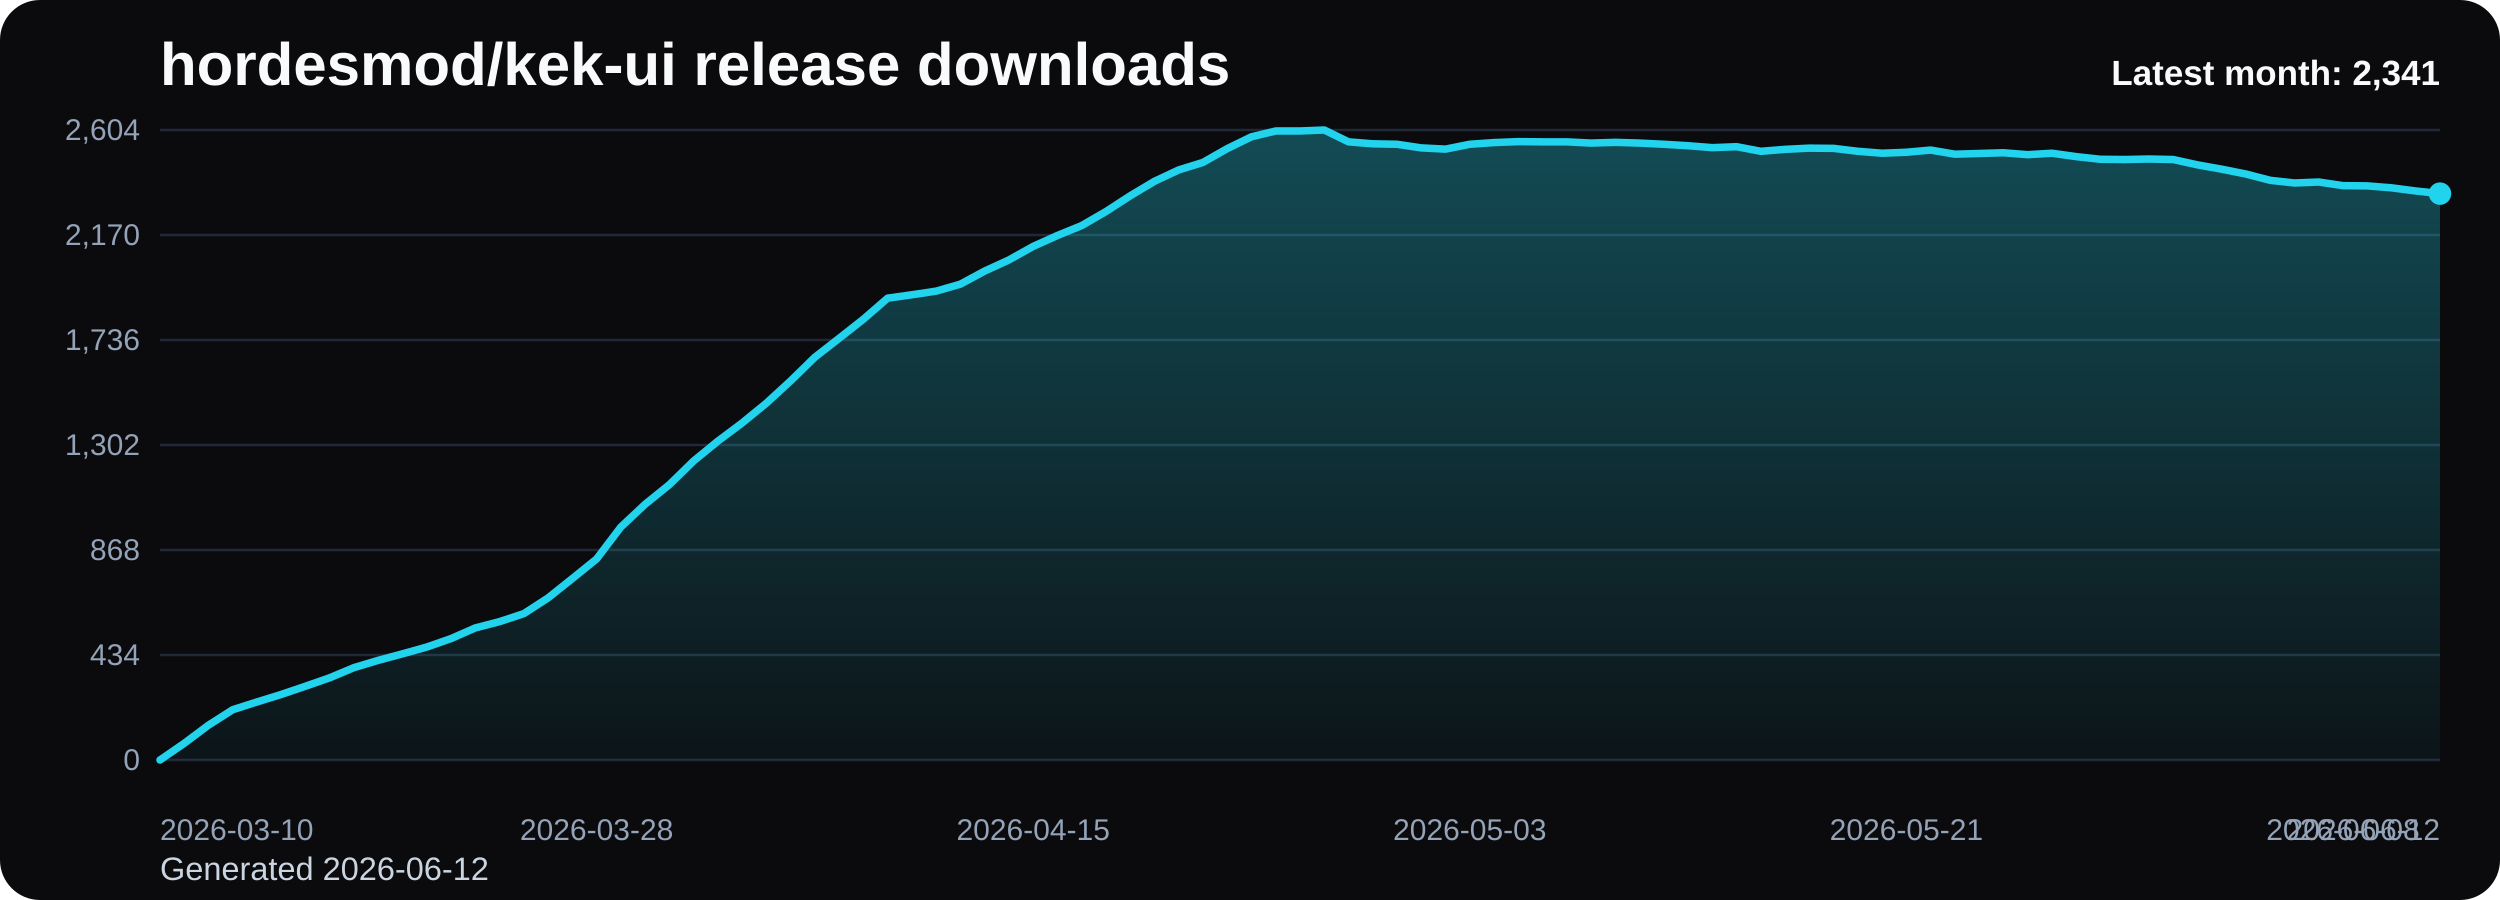
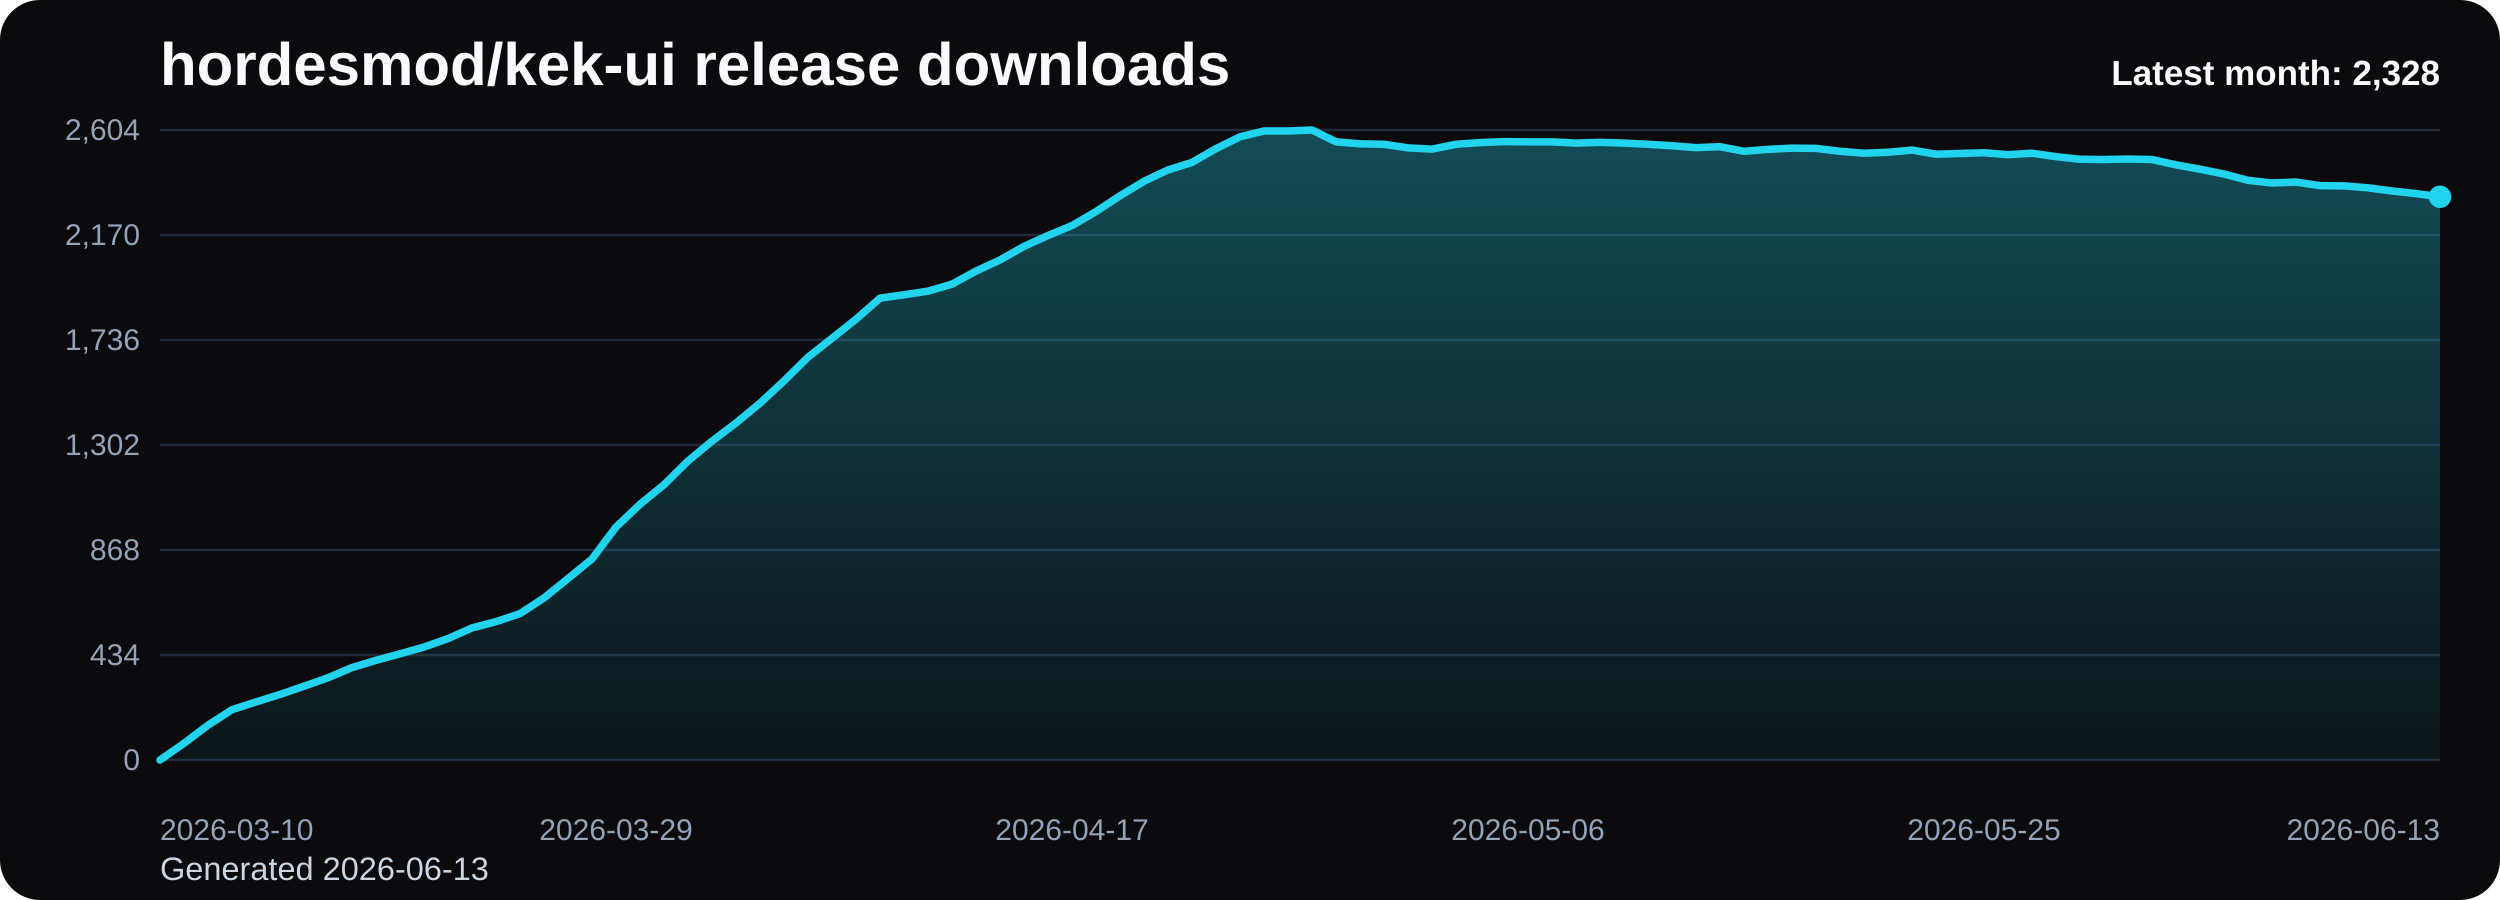
<svg xmlns="http://www.w3.org/2000/svg" viewBox="0 0 1000 360" role="img" aria-label="hordesmod/kek-ui release downloads chart">
  <defs>
    <linearGradient id="fill-monthly-black" x1="0" y1="0" x2="0" y2="1">
      <stop offset="0%" stop-color="#22d3ee" stop-opacity="0.32" />
      <stop offset="100%" stop-color="#22d3ee" stop-opacity="0.05" />
    </linearGradient>
    <style>
      .bg { fill: #0b0b0d; }
      .title { font: 700 24px Arial, sans-serif; fill: #f8fafc; }
      .sub { font: 400 13px Arial, sans-serif; fill: #cbd5e1; }
      .grid { stroke: #1f2937; stroke-width: 1; }
      .axis { font: 400 12px Arial, sans-serif; fill: #94a3b8; }
      .line { fill: none; stroke: #22d3ee; stroke-width: 3; stroke-linecap: round; stroke-linejoin: round; }
      .dot { fill: #22d3ee; }
      .value { font: 600 11px Arial, sans-serif; fill: #cbd5e1; }
      .latest { font: 700 14px Arial, sans-serif; fill: #f8fafc; }
    </style>
  </defs>
  <rect class="bg" x="0" y="0" width="1000" height="360" rx="16" />
  <text class="title" x="64" y="34">hordesmod/kek-ui release downloads</text>
-   <text class="sub" x="64" y="352">Generated 2026-06-12</text>
+   <text class="sub" x="64" y="352">Generated 2026-06-13</text>
  <line x1="64" y1="52.00" x2="976" y2="52.00" class="grid" />
  <text x="56" y="56.00" text-anchor="end" class="axis">2,604</text>
  <line x1="64" y1="94.00" x2="976" y2="94.00" class="grid" />
  <text x="56" y="98.00" text-anchor="end" class="axis">2,170</text>
  <line x1="64" y1="136.00" x2="976" y2="136.00" class="grid" />
  <text x="56" y="140.00" text-anchor="end" class="axis">1,736</text>
  <line x1="64" y1="178.00" x2="976" y2="178.00" class="grid" />
  <text x="56" y="182.00" text-anchor="end" class="axis">1,302</text>
  <line x1="64" y1="220.00" x2="976" y2="220.00" class="grid" />
  <text x="56" y="224.00" text-anchor="end" class="axis">868</text>
  <line x1="64" y1="262.00" x2="976" y2="262.00" class="grid" />
  <text x="56" y="266.00" text-anchor="end" class="axis">434</text>
  <line x1="64" y1="304.00" x2="976" y2="304.00" class="grid" />
  <text x="56" y="308.00" text-anchor="end" class="axis">0</text>
-   <path d="M 64.00 304 L 64.00 304.00 L 73.70 297.32 L 83.40 290.06 L 93.11 283.87 L 102.81 280.77 L 112.51 277.77 L 122.21 274.48 L 131.91 271.10 L 141.62 267.03 L 151.32 264.13 L 161.02 261.52 L 170.72 258.81 L 180.43 255.42 L 190.13 251.16 L 199.83 248.65 L 209.53 245.45 L 219.23 239.16 L 228.94 231.42 L 238.64 223.58 L 248.34 210.81 L 258.04 201.71 L 267.74 193.87 L 277.45 184.39 L 287.15 176.45 L 296.85 169.19 L 306.55 161.26 L 316.26 152.35 L 325.96 142.87 L 335.66 135.32 L 345.36 127.68 L 355.06 119.26 L 364.77 117.90 L 374.47 116.45 L 384.17 113.65 L 393.87 108.42 L 403.57 103.97 L 413.28 98.55 L 422.98 94.19 L 432.68 90.23 L 442.38 84.61 L 452.09 78.32 L 461.79 72.52 L 471.49 67.97 L 481.19 64.97 L 490.89 59.45 L 500.60 54.71 L 510.30 52.39 L 520.00 52.39 L 529.70 52.00 L 539.40 56.74 L 549.11 57.52 L 558.81 57.71 L 568.51 59.16 L 578.21 59.65 L 587.91 57.71 L 597.62 57.03 L 607.32 56.65 L 617.02 56.74 L 626.72 56.74 L 636.43 57.23 L 646.13 56.94 L 655.83 57.23 L 665.53 57.71 L 675.23 58.29 L 684.94 59.06 L 694.64 58.68 L 704.34 60.52 L 714.04 59.74 L 723.74 59.26 L 733.45 59.35 L 743.15 60.52 L 752.85 61.29 L 762.55 60.90 L 772.26 60.03 L 781.96 61.68 L 791.66 61.39 L 801.36 61.10 L 811.06 61.87 L 820.77 61.29 L 830.47 62.65 L 840.17 63.71 L 849.87 63.81 L 859.57 63.61 L 869.28 63.81 L 878.98 65.94 L 888.68 67.68 L 898.38 69.61 L 908.09 72.13 L 917.79 73.19 L 927.49 72.81 L 937.19 74.26 L 946.89 74.35 L 956.60 75.13 L 966.30 76.39 L 976.00 77.45 L 976.00 304 Z" fill="url(#fill-monthly-black)" />
-   <polyline class="line" points="64.00,304.00 73.70,297.32 83.40,290.06 93.11,283.87 102.81,280.77 112.51,277.77 122.21,274.48 131.91,271.10 141.62,267.03 151.32,264.13 161.02,261.52 170.72,258.81 180.43,255.42 190.13,251.16 199.83,248.65 209.53,245.45 219.23,239.16 228.94,231.42 238.64,223.58 248.34,210.81 258.04,201.71 267.74,193.87 277.45,184.39 287.15,176.45 296.85,169.19 306.55,161.26 316.26,152.35 325.96,142.87 335.66,135.32 345.36,127.68 355.06,119.26 364.77,117.90 374.47,116.45 384.17,113.65 393.87,108.42 403.57,103.97 413.28,98.55 422.98,94.19 432.68,90.23 442.38,84.61 452.09,78.32 461.79,72.52 471.49,67.97 481.19,64.97 490.89,59.45 500.60,54.71 510.30,52.39 520.00,52.39 529.70,52.00 539.40,56.74 549.11,57.52 558.81,57.71 568.51,59.16 578.21,59.65 587.91,57.71 597.62,57.03 607.32,56.65 617.02,56.74 626.72,56.74 636.43,57.23 646.13,56.94 655.83,57.23 665.53,57.71 675.23,58.29 684.94,59.06 694.64,58.68 704.34,60.52 714.04,59.74 723.74,59.26 733.45,59.35 743.15,60.52 752.85,61.29 762.55,60.90 772.26,60.03 781.96,61.68 791.66,61.39 801.36,61.10 811.06,61.87 820.77,61.29 830.47,62.65 840.17,63.71 849.87,63.81 859.57,63.61 869.28,63.81 878.98,65.94 888.68,67.68 898.38,69.61 908.09,72.13 917.79,73.19 927.49,72.81 937.19,74.26 946.89,74.35 956.60,75.13 966.30,76.39 976.00,77.45" />
-   <circle class="dot" cx="976.00" cy="77.45" r="4.5" />
+   <path d="M 64.00 304 L 64.00 304.00 L 73.60 297.32 L 83.20 290.06 L 92.80 283.87 L 102.40 280.77 L 112.00 277.77 L 121.60 274.48 L 131.20 271.10 L 140.80 267.03 L 150.40 264.13 L 160.00 261.52 L 169.60 258.81 L 179.20 255.42 L 188.80 251.16 L 198.40 248.65 L 208.00 245.45 L 217.60 239.16 L 227.20 231.42 L 236.80 223.58 L 246.40 210.81 L 256.00 201.71 L 265.60 193.87 L 275.20 184.39 L 284.80 176.45 L 294.40 169.19 L 304.00 161.26 L 313.60 152.35 L 323.20 142.87 L 332.80 135.32 L 342.40 127.68 L 352.00 119.26 L 361.60 117.90 L 371.20 116.45 L 380.80 113.65 L 390.40 108.42 L 400.00 103.97 L 409.60 98.55 L 419.20 94.19 L 428.80 90.23 L 438.40 84.61 L 448.00 78.32 L 457.60 72.52 L 467.20 67.97 L 476.80 64.97 L 486.40 59.45 L 496.00 54.71 L 505.60 52.39 L 515.20 52.39 L 524.80 52.00 L 534.40 56.74 L 544.00 57.52 L 553.60 57.71 L 563.20 59.16 L 572.80 59.65 L 582.40 57.71 L 592.00 57.03 L 601.60 56.65 L 611.20 56.74 L 620.80 56.74 L 630.40 57.23 L 640.00 56.94 L 649.60 57.23 L 659.20 57.71 L 668.80 58.29 L 678.40 59.06 L 688.00 58.68 L 697.60 60.52 L 707.20 59.74 L 716.80 59.26 L 726.40 59.35 L 736.00 60.52 L 745.60 61.29 L 755.20 60.90 L 764.80 60.03 L 774.40 61.68 L 784.00 61.39 L 793.60 61.10 L 803.20 61.87 L 812.80 61.29 L 822.40 62.65 L 832.00 63.71 L 841.60 63.81 L 851.20 63.61 L 860.80 63.81 L 870.40 65.94 L 880.00 67.68 L 889.60 69.61 L 899.20 72.13 L 908.80 73.19 L 918.40 72.81 L 928.00 74.26 L 937.60 74.35 L 947.20 75.13 L 956.80 76.39 L 966.40 77.45 L 976.00 78.71 L 976.00 304 Z" fill="url(#fill-monthly-black)" />
+   <polyline class="line" points="64.00,304.00 73.60,297.32 83.20,290.06 92.80,283.87 102.40,280.77 112.00,277.77 121.60,274.48 131.20,271.10 140.80,267.03 150.40,264.13 160.00,261.52 169.60,258.81 179.20,255.42 188.80,251.16 198.40,248.65 208.00,245.45 217.60,239.16 227.20,231.42 236.80,223.58 246.40,210.81 256.00,201.71 265.60,193.87 275.20,184.39 284.80,176.45 294.40,169.19 304.00,161.26 313.60,152.35 323.20,142.87 332.80,135.32 342.40,127.68 352.00,119.26 361.60,117.90 371.20,116.45 380.80,113.65 390.40,108.42 400.00,103.97 409.60,98.55 419.20,94.19 428.80,90.23 438.40,84.61 448.00,78.32 457.60,72.52 467.20,67.97 476.80,64.97 486.40,59.45 496.00,54.71 505.60,52.39 515.20,52.39 524.80,52.00 534.40,56.74 544.00,57.52 553.60,57.71 563.20,59.16 572.80,59.65 582.40,57.71 592.00,57.03 601.60,56.65 611.20,56.74 620.80,56.74 630.40,57.23 640.00,56.94 649.60,57.23 659.20,57.71 668.80,58.29 678.40,59.06 688.00,58.68 697.60,60.52 707.20,59.74 716.80,59.26 726.40,59.35 736.00,60.52 745.60,61.29 755.20,60.90 764.80,60.03 774.40,61.68 784.00,61.39 793.60,61.10 803.20,61.87 812.80,61.29 822.40,62.65 832.00,63.71 841.60,63.81 851.20,63.61 860.80,63.81 870.40,65.94 880.00,67.68 889.60,69.61 899.20,72.13 908.80,73.19 918.40,72.81 928.00,74.26 937.60,74.35 947.20,75.13 956.80,76.39 966.40,77.45 976.00,78.71" />
+   <circle class="dot" cx="976.00" cy="78.71" r="4.5" />
  <text class="axis" x="64.00" y="336" text-anchor="start">2026-03-10</text>
-   <text class="axis" x="238.64" y="336" text-anchor="middle">2026-03-28</text>
-   <text class="axis" x="413.28" y="336" text-anchor="middle">2026-04-15</text>
-   <text class="axis" x="587.91" y="336" text-anchor="middle">2026-05-03</text>
-   <text class="axis" x="762.55" y="336" text-anchor="middle">2026-05-21</text>
-   <text class="axis" x="937.19" y="336" text-anchor="middle">2026-06-08</text>
-   <text class="axis" x="976.00" y="336" text-anchor="end">2026-06-12</text>
-   <text class="latest" x="976" y="34" text-anchor="end">Latest month: 2,341</text>
+   <text class="axis" x="246.40" y="336" text-anchor="middle">2026-03-29</text>
+   <text class="axis" x="428.80" y="336" text-anchor="middle">2026-04-17</text>
+   <text class="axis" x="611.20" y="336" text-anchor="middle">2026-05-06</text>
+   <text class="axis" x="793.60" y="336" text-anchor="middle">2026-05-25</text>
+   <text class="axis" x="976.00" y="336" text-anchor="end">2026-06-13</text>
+   <text class="latest" x="976" y="34" text-anchor="end">Latest month: 2,328</text>
</svg>
